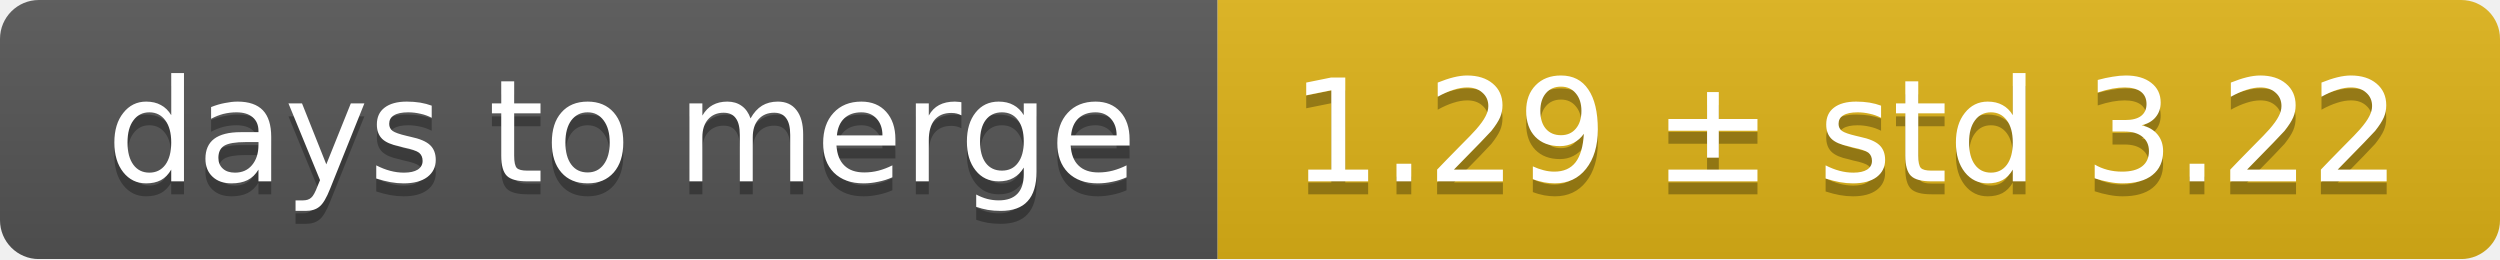
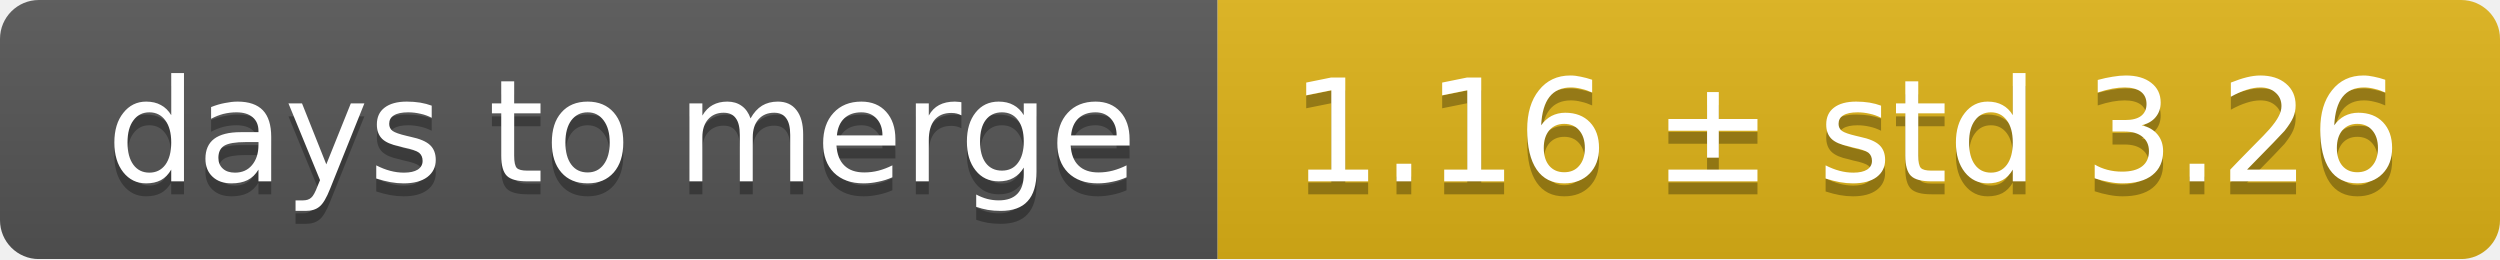
<svg xmlns="http://www.w3.org/2000/svg" width="193" height="20">
  <linearGradient id="smooth" x2="0" y2="100%">
    <stop offset="0" stop-color="#bbb" stop-opacity=".1" />
    <stop offset="1" stop-opacity=".1" />
  </linearGradient>
  <mask id="round">
    <rect width="193" height="20" rx="3" fill="#fff" />
  </mask>
  <g mask="url(#round)">
    <rect width="94" height="20" fill="#555" />
    <rect x="94" width="99" height="20" fill="#dfb317" />
    <rect width="193" height="20" fill="url(#smooth)" />
  </g>
  <g fill="#fff" text-anchor="middle" font-family="DejaVu Sans,Verdana,Geneva,sans-serif" font-size="11">
    <text x="48" y="15" fill="#010101" fill-opacity=".3">days to merge</text>
    <text x="48" y="14">days to merge</text>
-     <text x="142.5" y="15" fill="#010101" fill-opacity=".3">1.29 ± std 3.22</text>
-     <text x="142.5" y="14">1.29 ± std 3.22</text>
+     <text x="142.5" y="15" fill="#010101" fill-opacity=".3">1.16 ± std 3.26</text>
+     <text x="142.5" y="14">1.16 ± std 3.26</text>
  </g>
</svg>
